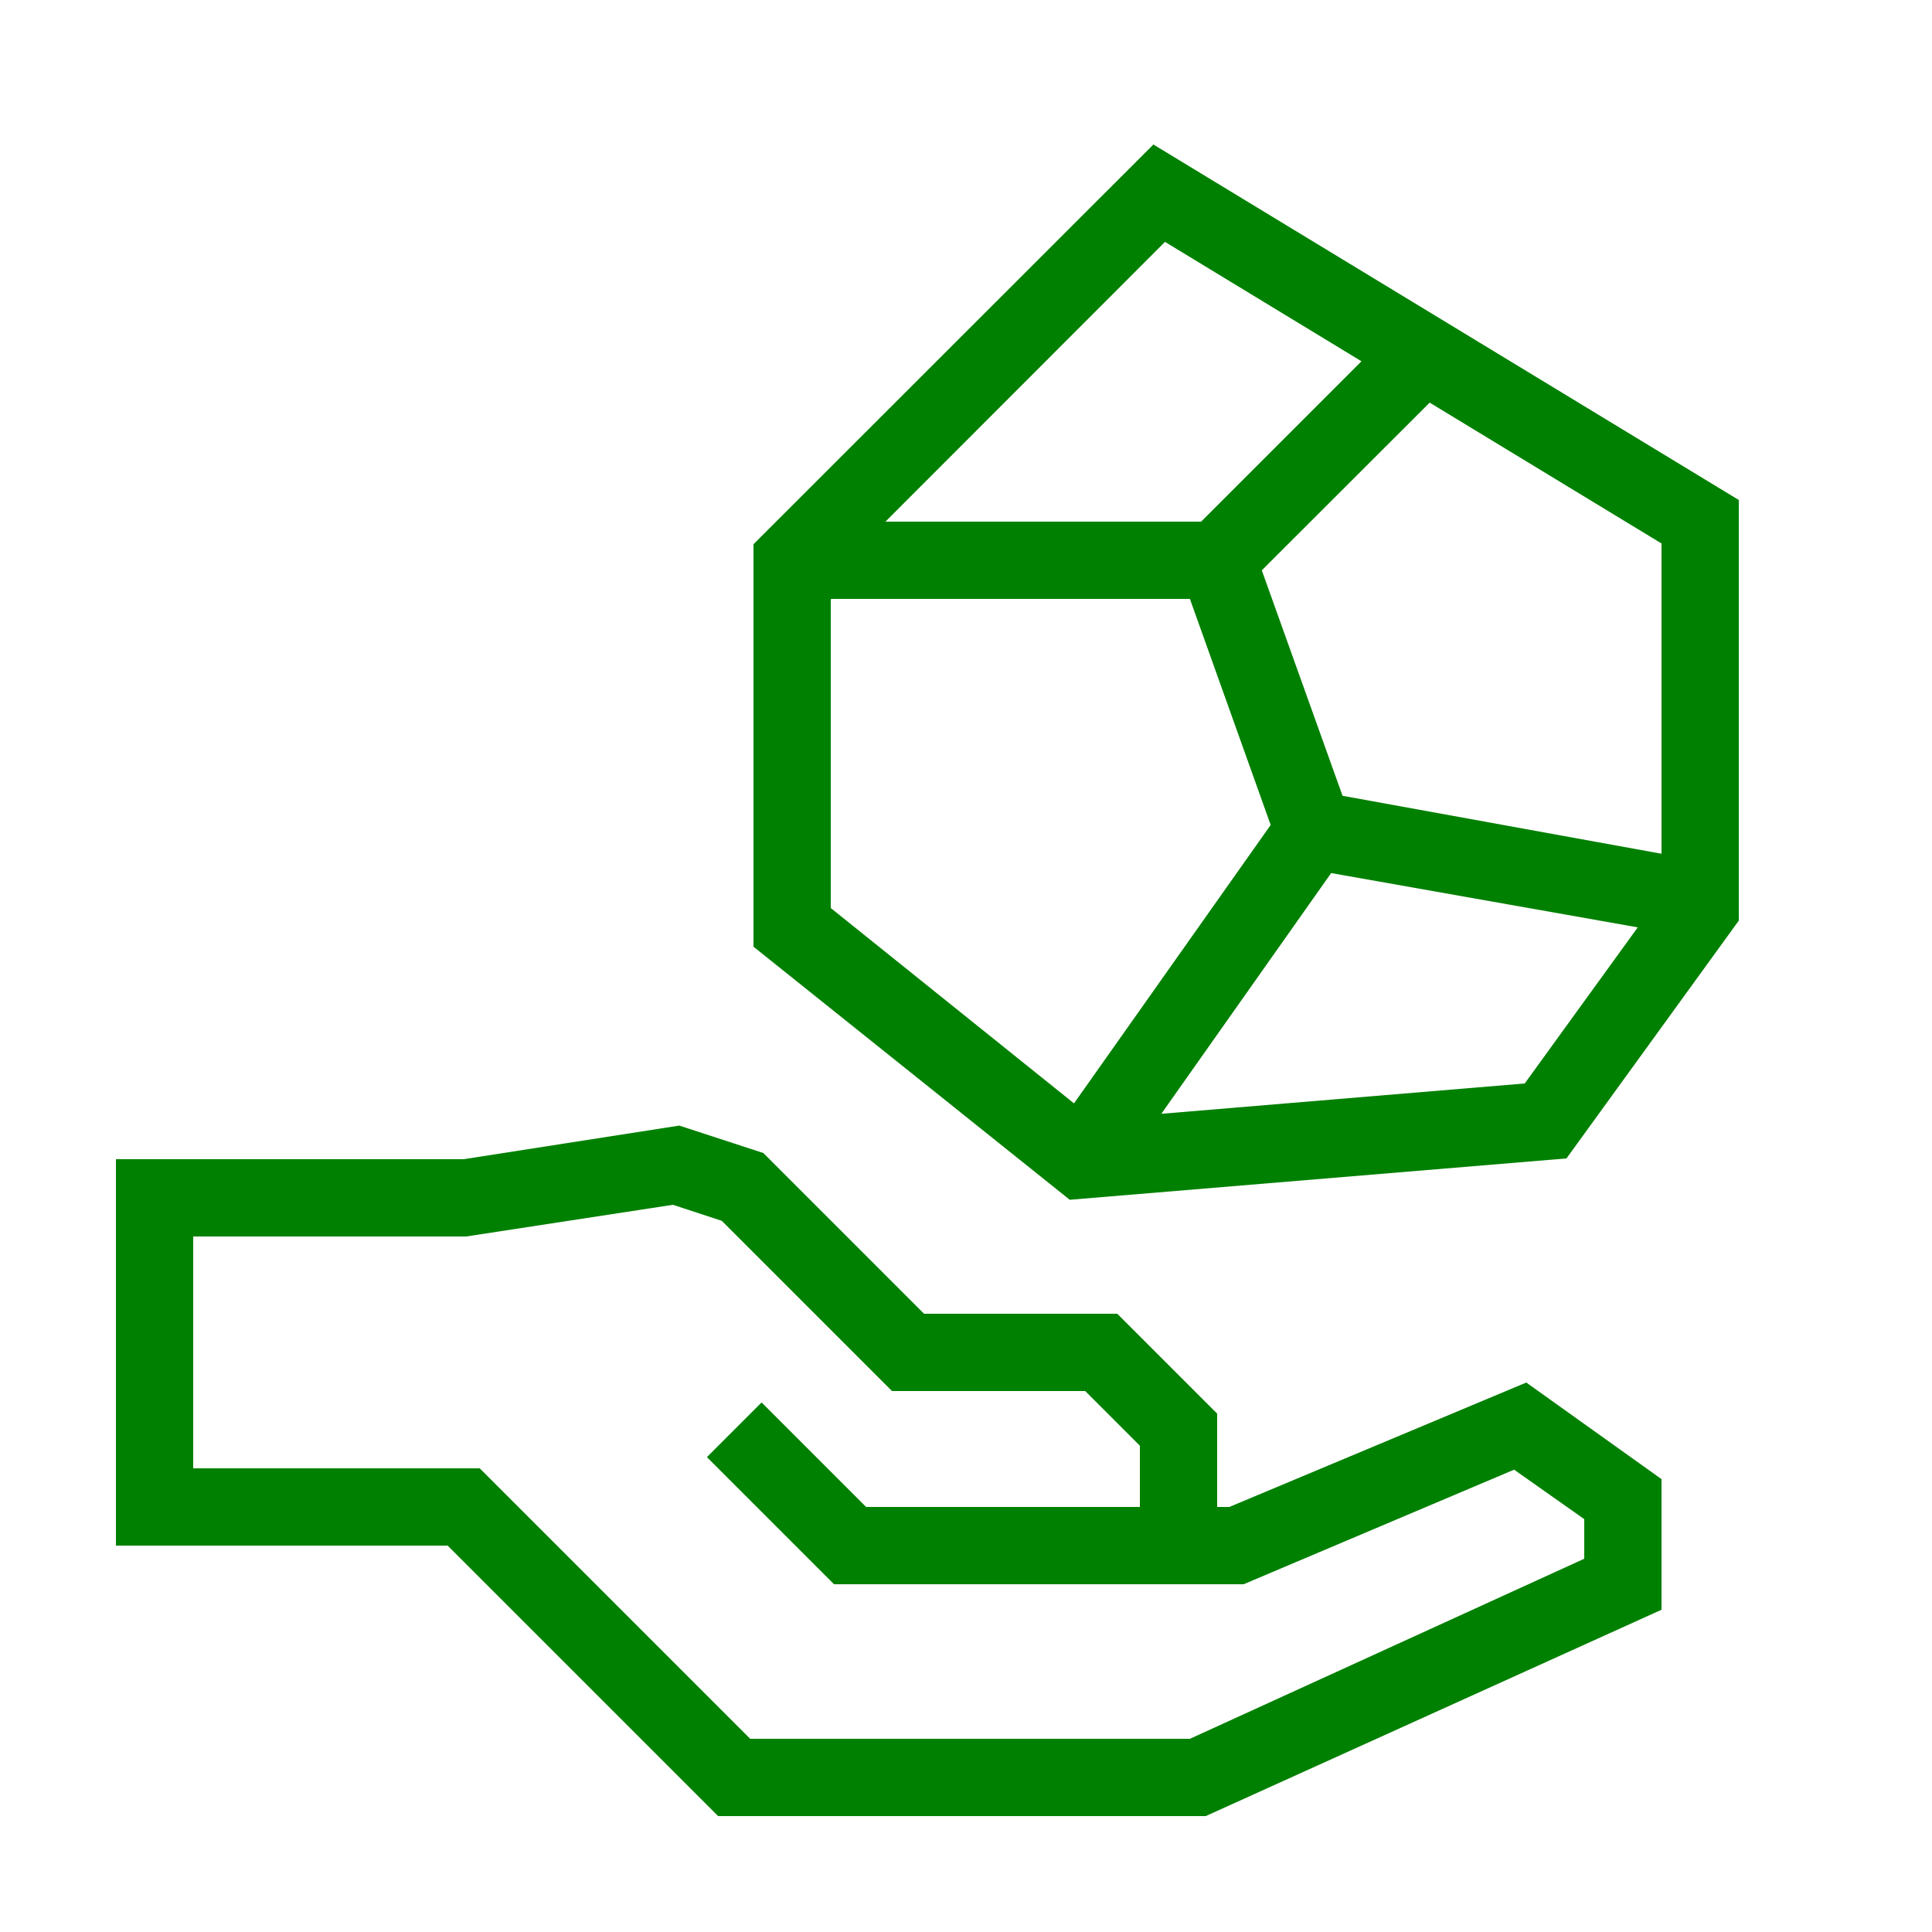
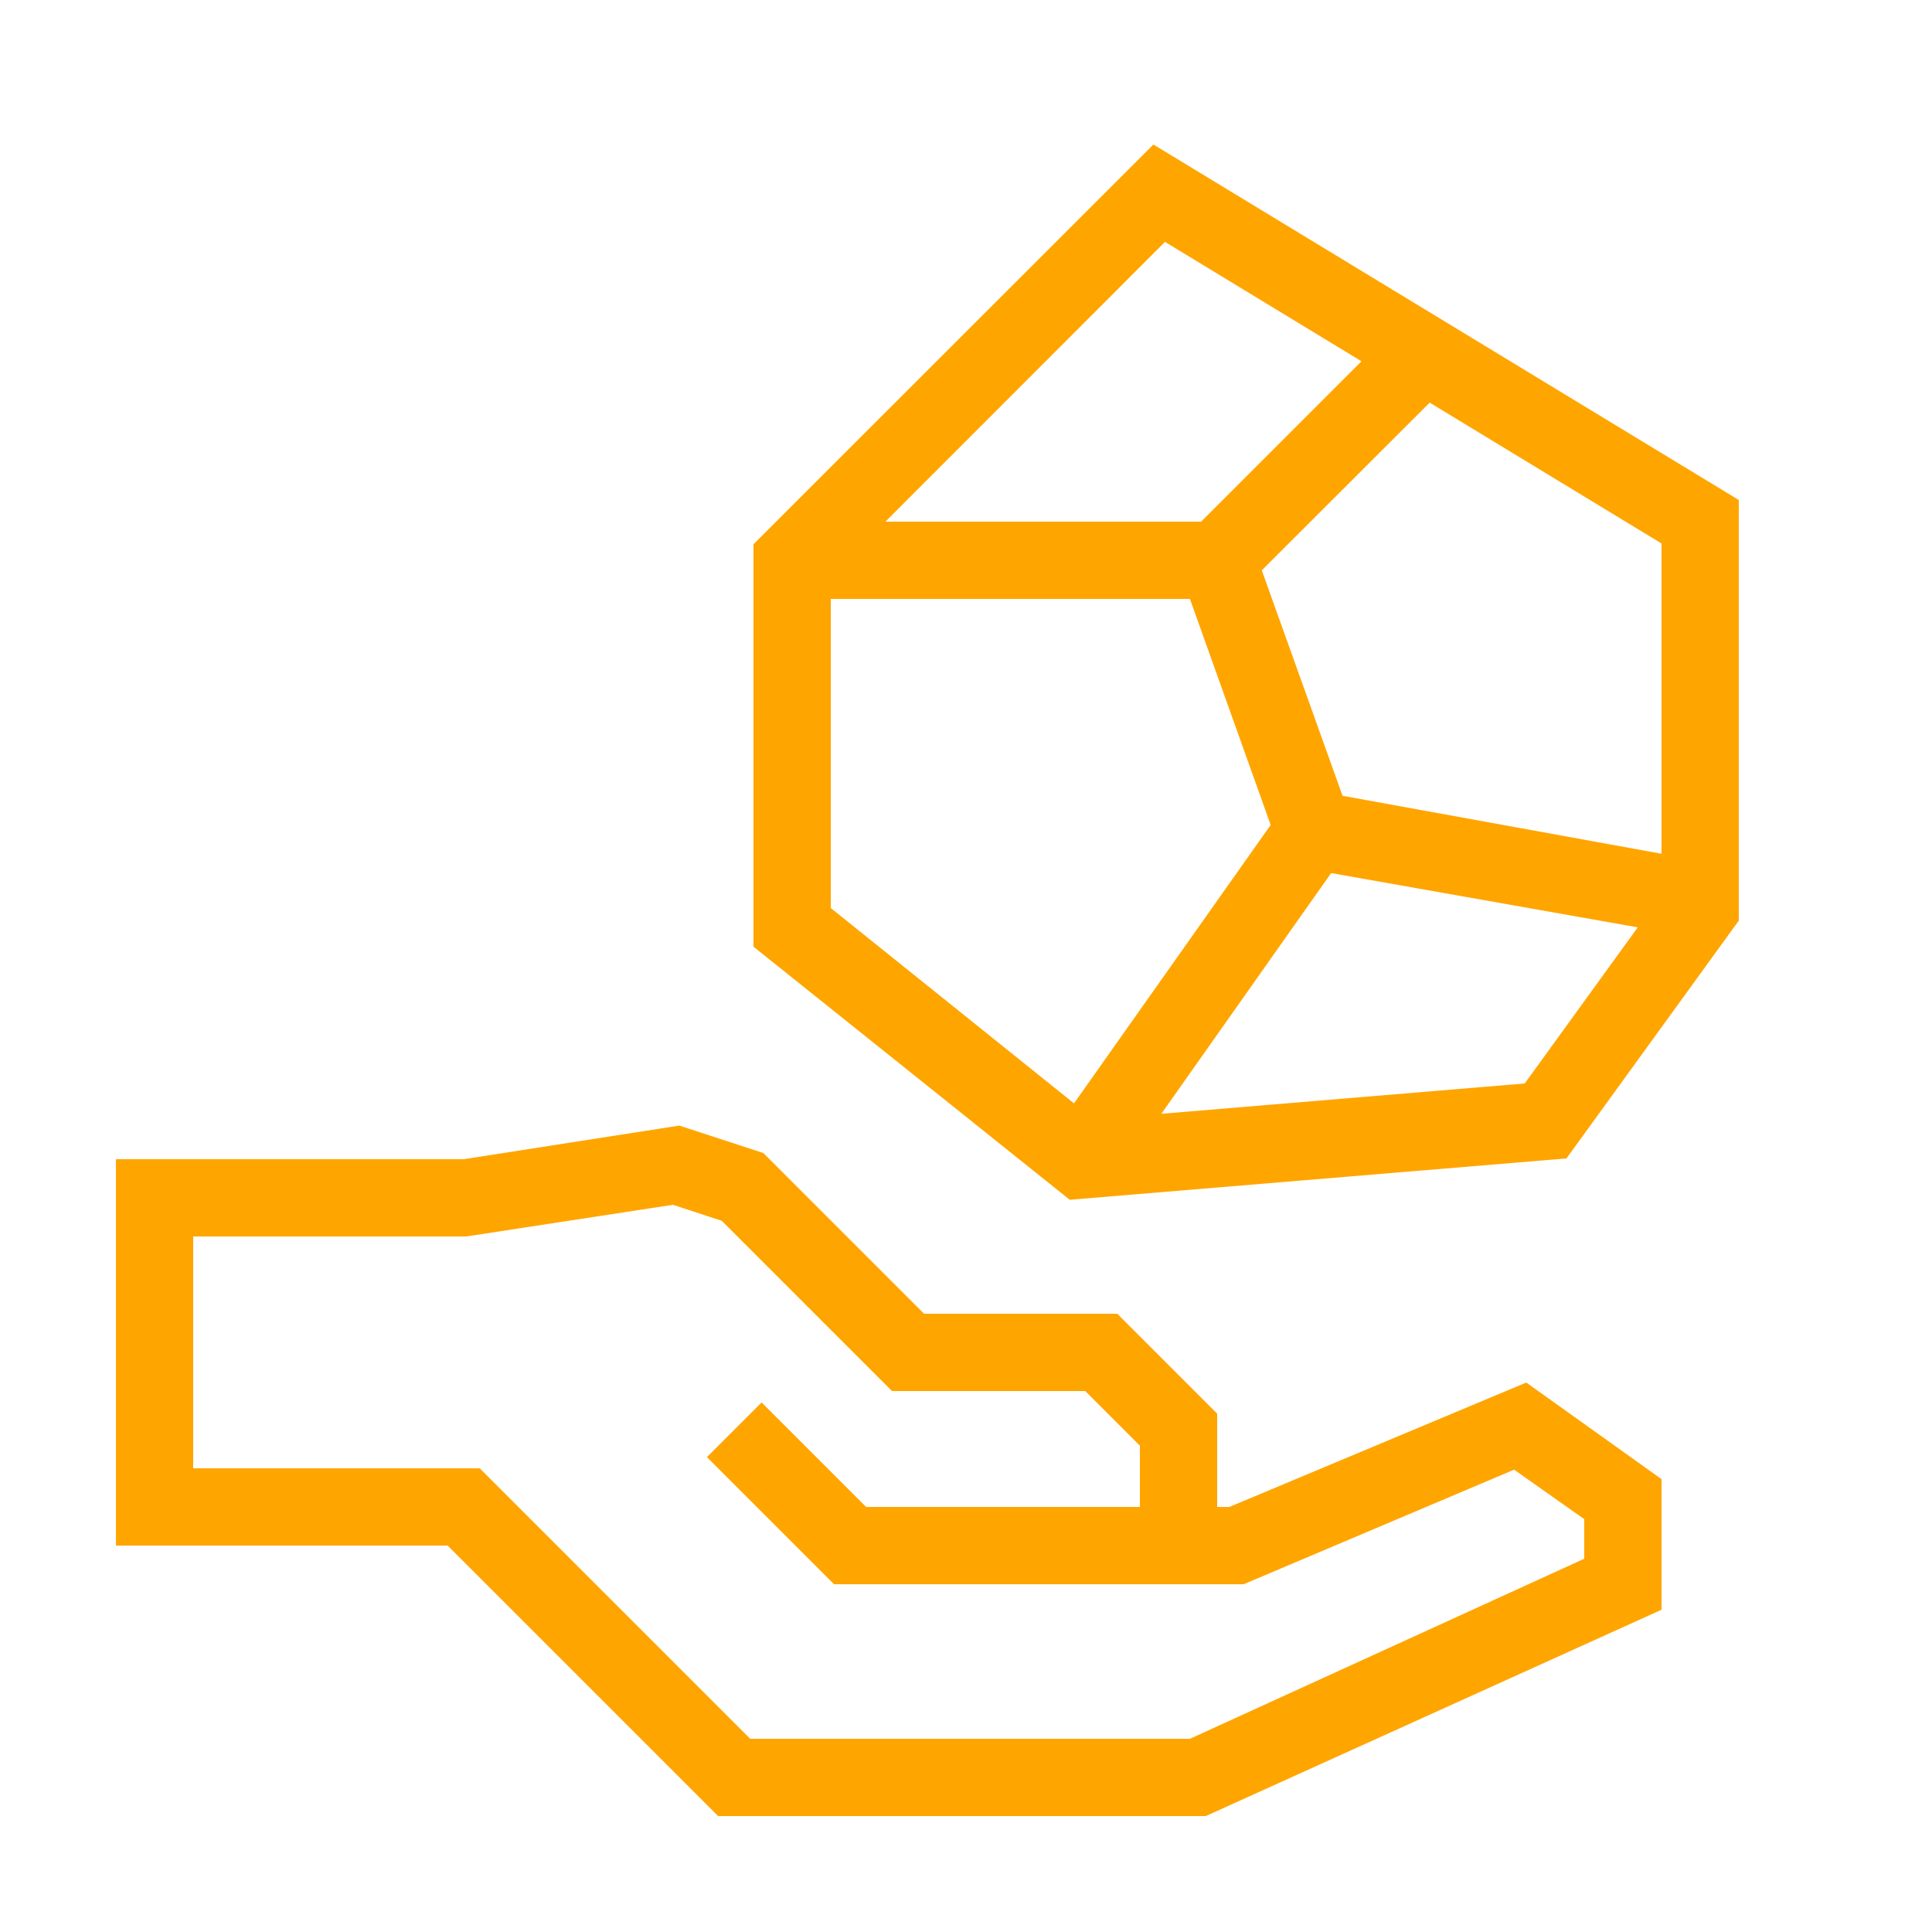
- <svg xmlns="http://www.w3.org/2000/svg" data-name="Warstwa 1" viewBox="0 0 100 100" x="0px" y="0px" style="fill:green">
+ <svg xmlns="http://www.w3.org/2000/svg" data-name="Warstwa 1" viewBox="0 0 100 100" x="0px" y="0px" style="fill:orange">
  <path d="M63.63,78H63V73.17L57.83,68h-10l-8.32-8.32-4.35-1.42L24,60H6V80H23.17l14,14H62.41L86,83.32V76.56l-7-5ZM82,80.68,61.59,90H38.83l-14-14H10V64H24.13l10.7-1.64,2.53.83L46.17,72h10L59,74.83V78H44.83l-5.41-5.41-2.83,2.83L43.17,82H64.37l14-5.93L82,78.63Z" />
  <path d="M59.7,7.48,39,28.17V49l16.37,13.1,25.71-2.14L90,47.65V25.88ZM86,44.19l-16.51-3L65.31,29.52,74,20.84l12,7.29ZM60.3,12.52,70.47,18.7,62.17,27H45.83ZM43,31H61.59l4.18,11.7L55.59,57.11,43,47ZM78.92,56.08,60.11,57.65,68.9,45.19,84.77,48Z" />
</svg>
